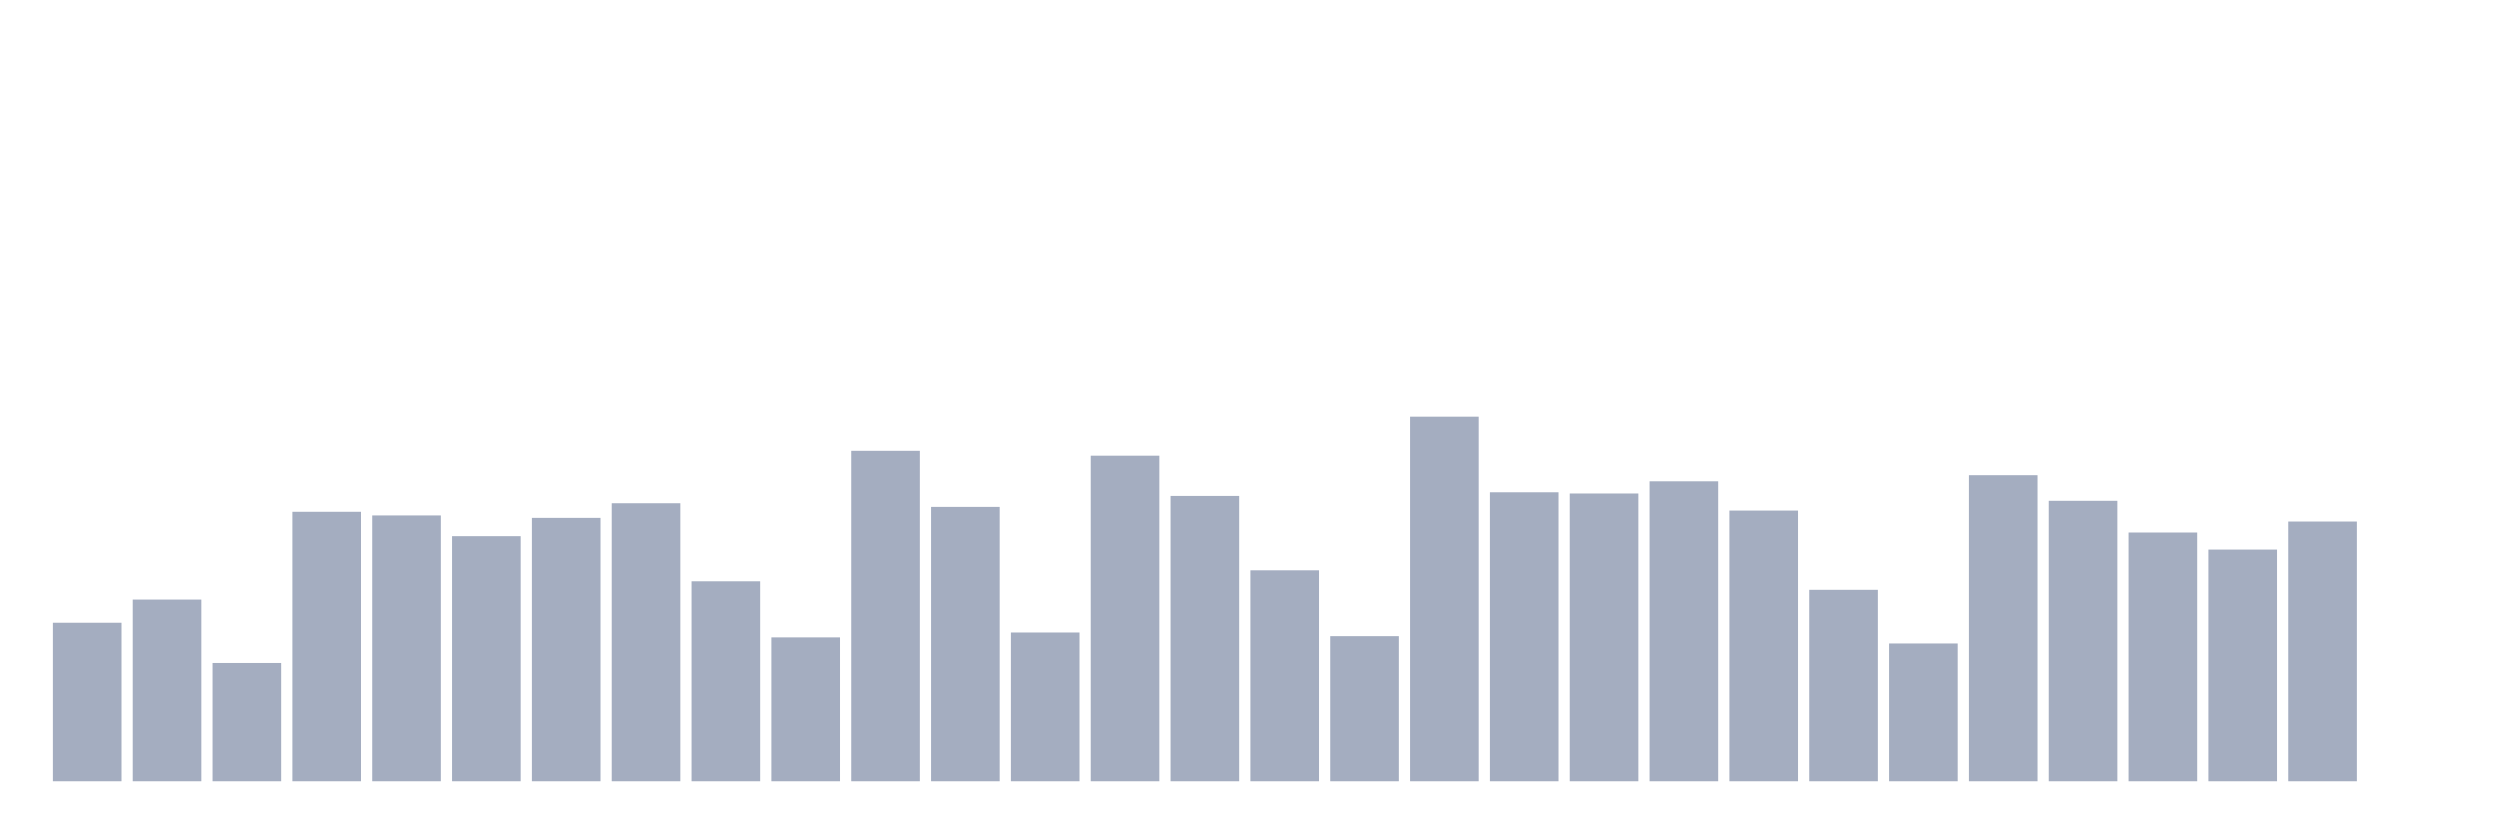
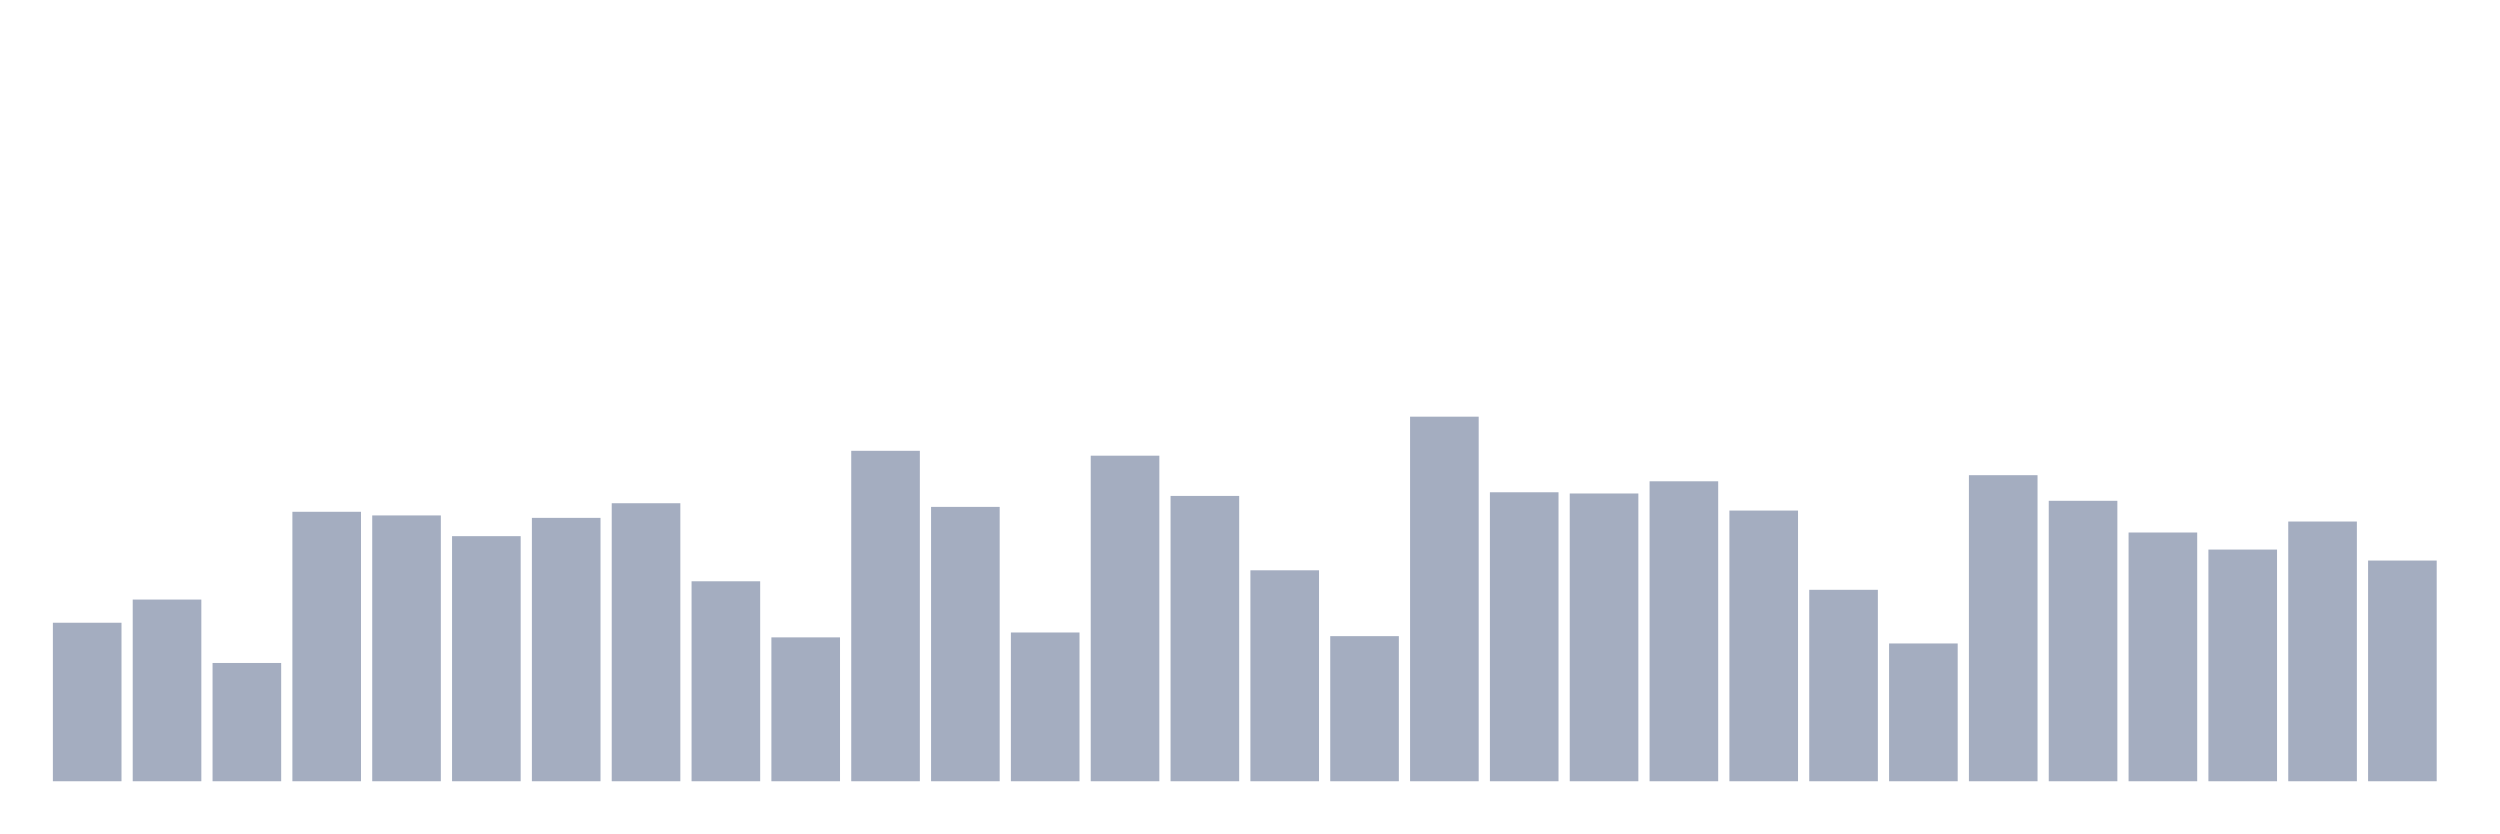
<svg xmlns="http://www.w3.org/2000/svg" viewBox="0 0 480 160">
  <g transform="translate(10,10)">
    <rect class="bar" x="0.153" width="13.175" y="109.565" height="30.435" fill="rgb(164,173,192)" />
    <rect class="bar" x="15.482" width="13.175" y="105.117" height="34.883" fill="rgb(164,173,192)" />
    <rect class="bar" x="30.81" width="13.175" y="117.291" height="22.709" fill="rgb(164,173,192)" />
    <rect class="bar" x="46.138" width="13.175" y="88.261" height="51.739" fill="rgb(164,173,192)" />
    <rect class="bar" x="61.466" width="13.175" y="88.963" height="51.037" fill="rgb(164,173,192)" />
    <rect class="bar" x="76.794" width="13.175" y="92.943" height="47.057" fill="rgb(164,173,192)" />
    <rect class="bar" x="92.123" width="13.175" y="89.431" height="50.569" fill="rgb(164,173,192)" />
    <rect class="bar" x="107.451" width="13.175" y="86.622" height="53.378" fill="rgb(164,173,192)" />
    <rect class="bar" x="122.779" width="13.175" y="101.605" height="38.395" fill="rgb(164,173,192)" />
    <rect class="bar" x="138.107" width="13.175" y="112.375" height="27.625" fill="rgb(164,173,192)" />
    <rect class="bar" x="153.436" width="13.175" y="76.555" height="63.445" fill="rgb(164,173,192)" />
    <rect class="bar" x="168.764" width="13.175" y="87.324" height="52.676" fill="rgb(164,173,192)" />
    <rect class="bar" x="184.092" width="13.175" y="111.438" height="28.562" fill="rgb(164,173,192)" />
    <rect class="bar" x="199.42" width="13.175" y="77.492" height="62.508" fill="rgb(164,173,192)" />
    <rect class="bar" x="214.748" width="13.175" y="85.217" height="54.783" fill="rgb(164,173,192)" />
    <rect class="bar" x="230.077" width="13.175" y="99.498" height="40.502" fill="rgb(164,173,192)" />
    <rect class="bar" x="245.405" width="13.175" y="112.14" height="27.86" fill="rgb(164,173,192)" />
    <rect class="bar" x="260.733" width="13.175" y="70" height="70" fill="rgb(164,173,192)" />
    <rect class="bar" x="276.061" width="13.175" y="84.515" height="55.485" fill="rgb(164,173,192)" />
    <rect class="bar" x="291.39" width="13.175" y="84.749" height="55.251" fill="rgb(164,173,192)" />
    <rect class="bar" x="306.718" width="13.175" y="82.408" height="57.592" fill="rgb(164,173,192)" />
    <rect class="bar" x="322.046" width="13.175" y="88.027" height="51.973" fill="rgb(164,173,192)" />
    <rect class="bar" x="337.374" width="13.175" y="103.244" height="36.756" fill="rgb(164,173,192)" />
    <rect class="bar" x="352.702" width="13.175" y="113.545" height="26.455" fill="rgb(164,173,192)" />
    <rect class="bar" x="368.031" width="13.175" y="81.237" height="58.763" fill="rgb(164,173,192)" />
    <rect class="bar" x="383.359" width="13.175" y="86.154" height="53.846" fill="rgb(164,173,192)" />
    <rect class="bar" x="398.687" width="13.175" y="92.241" height="47.759" fill="rgb(164,173,192)" />
    <rect class="bar" x="414.015" width="13.175" y="95.518" height="44.482" fill="rgb(164,173,192)" />
    <rect class="bar" x="429.344" width="13.175" y="90.134" height="49.866" fill="rgb(164,173,192)" />
-     <rect class="bar" x="444.672" width="13.175" y="140" height="0" fill="rgb(164,173,192)" />
+     <rect class="bar" x="444.672" width="13.175" y="97.625" height="42.375" fill="rgb(164,173,192)" />
  </g>
</svg>
